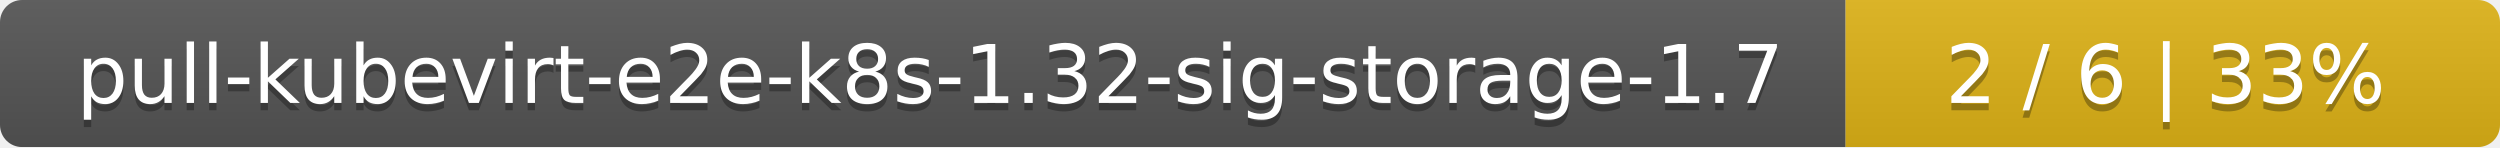
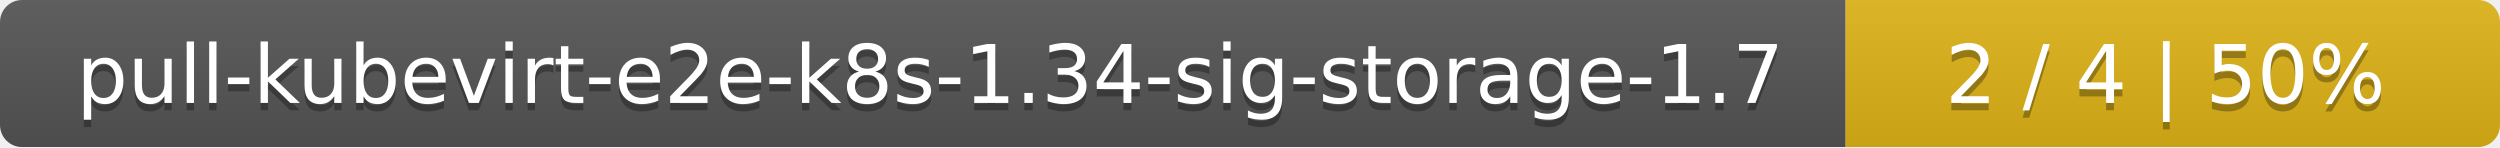
<svg xmlns="http://www.w3.org/2000/svg" width="340" height="20">
  <linearGradient id="smooth" x2="0" y2="100%">
    <stop offset="0" stop-color="#bbb" stop-opacity=".1" />
    <stop offset="1" stop-opacity=".1" />
  </linearGradient>
  <mask id="round">
    <rect width="340" height="20" rx="3" fill="#fff" />
  </mask>
  <g mask="url(#round)">
    <rect width="251" height="20" fill="#555" />
    <rect x="251" width="89" height="20" fill="#dfb317" />
    <rect width="340" height="20" fill="url(#smooth)" />
  </g>
  <g fill="#fff" text-anchor="middle" font-family="DejaVu Sans,Verdana,Geneva,sans-serif" font-size="11">
-     <text x="126.5" y="15" fill="#010101" fill-opacity=".3">pull-kubevirt-e2e-k8s-1.32-sig-storage-1.7</text>
-     <text x="126.5" y="14">pull-kubevirt-e2e-k8s-1.32-sig-storage-1.7</text>
-     <text x="294.5" y="15" fill="#010101" fill-opacity=".3">2 / 6    |    33%</text>
-     <text x="294.5" y="14">2 / 6    |    33%</text>
+     <text x="126.5" y="15" fill="#010101" fill-opacity=".3">pull-kubevirt-e2e-k8s-1.34-sig-storage-1.7</text>
+     <text x="126.5" y="14">pull-kubevirt-e2e-k8s-1.34-sig-storage-1.7</text>
+     <text x="294.5" y="15" fill="#010101" fill-opacity=".3">2 / 4    |    50%</text>
+     <text x="294.5" y="14">2 / 4    |    50%</text>
  </g>
</svg>
